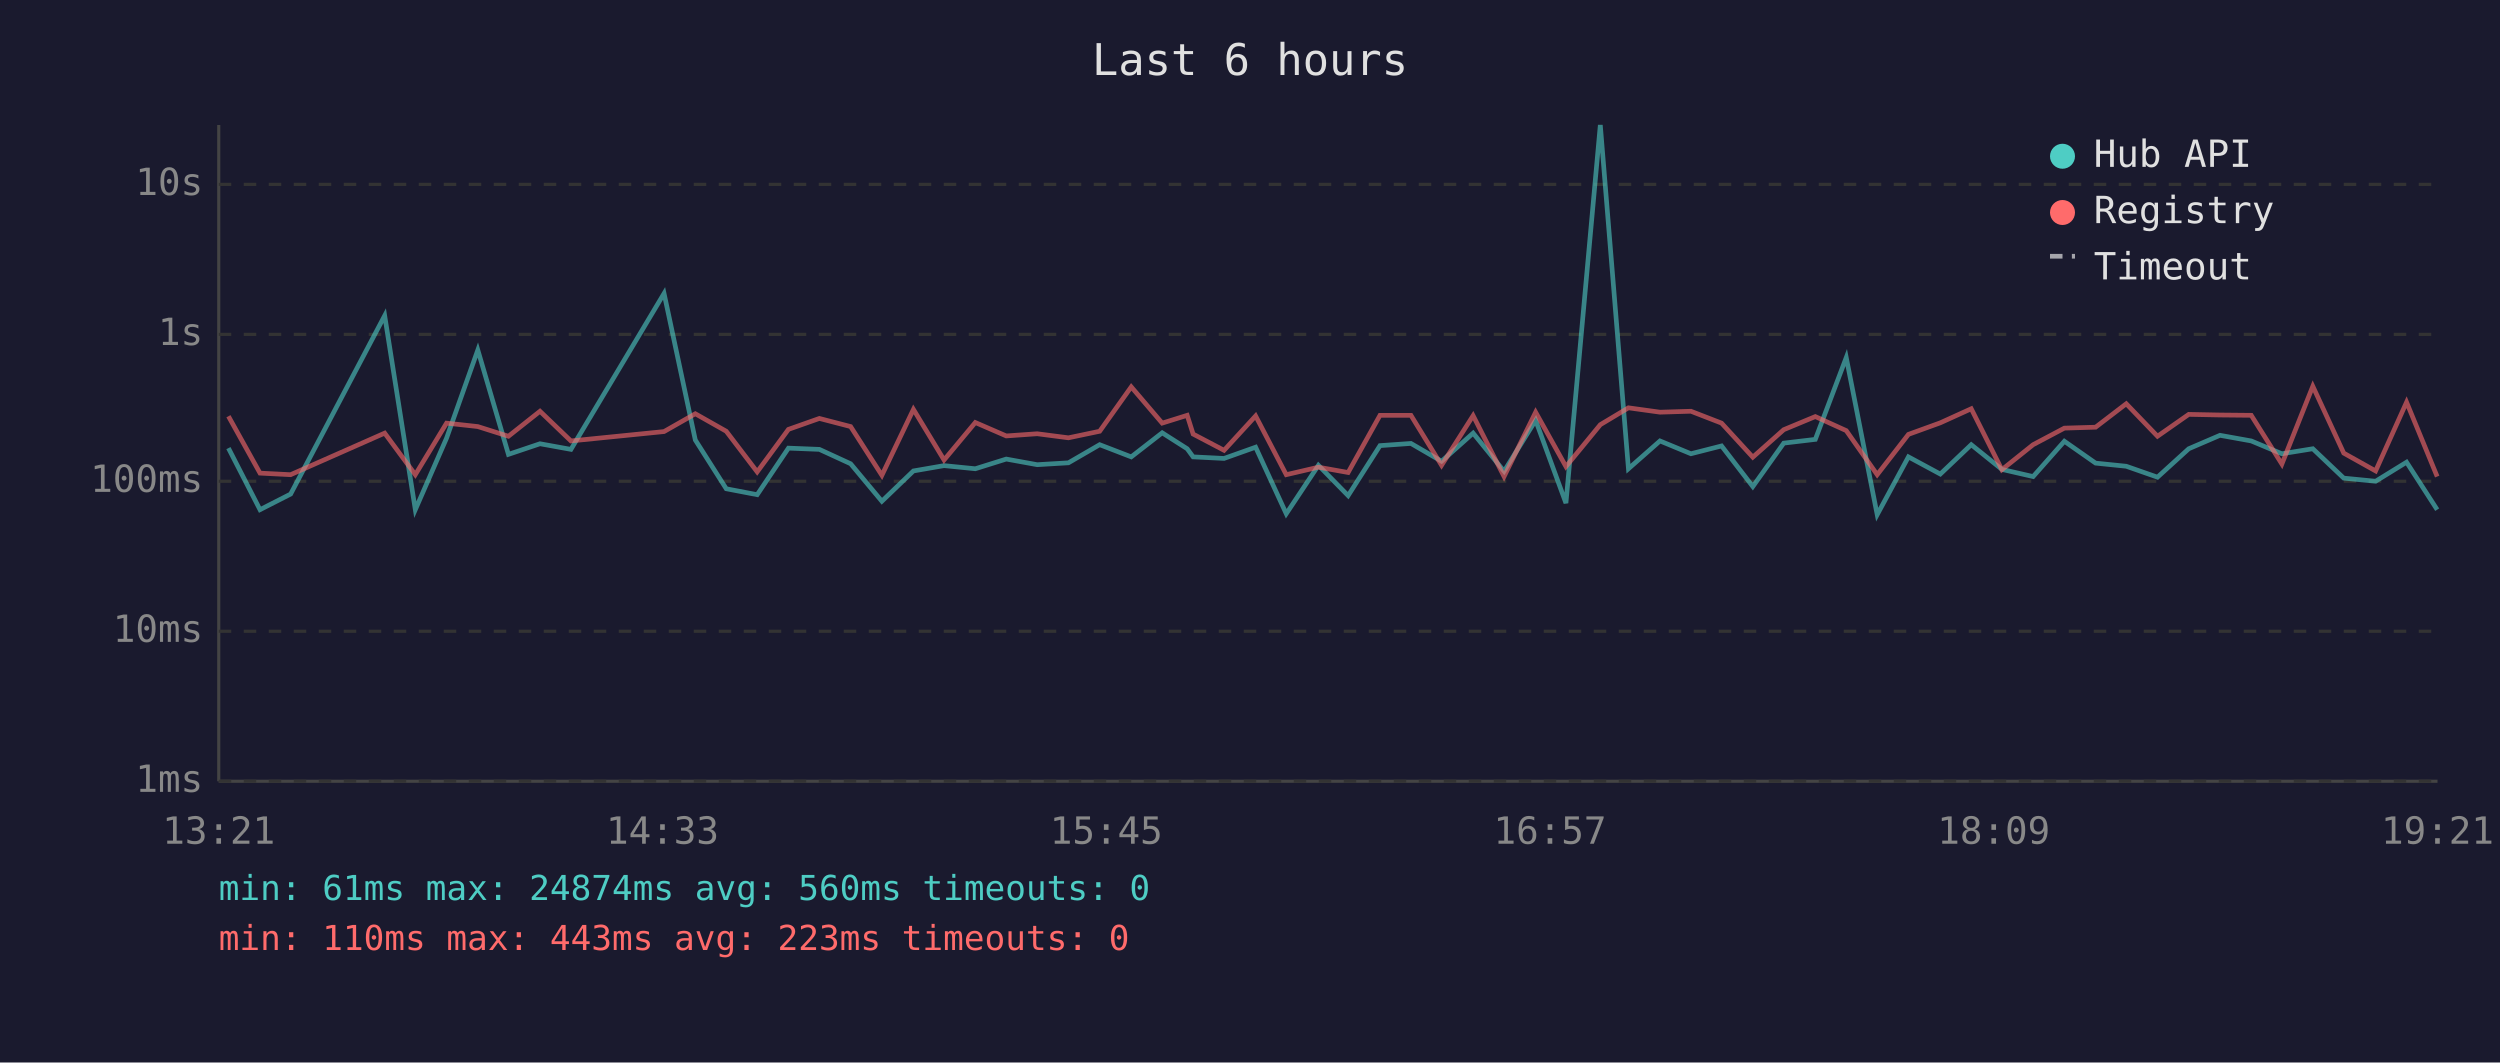
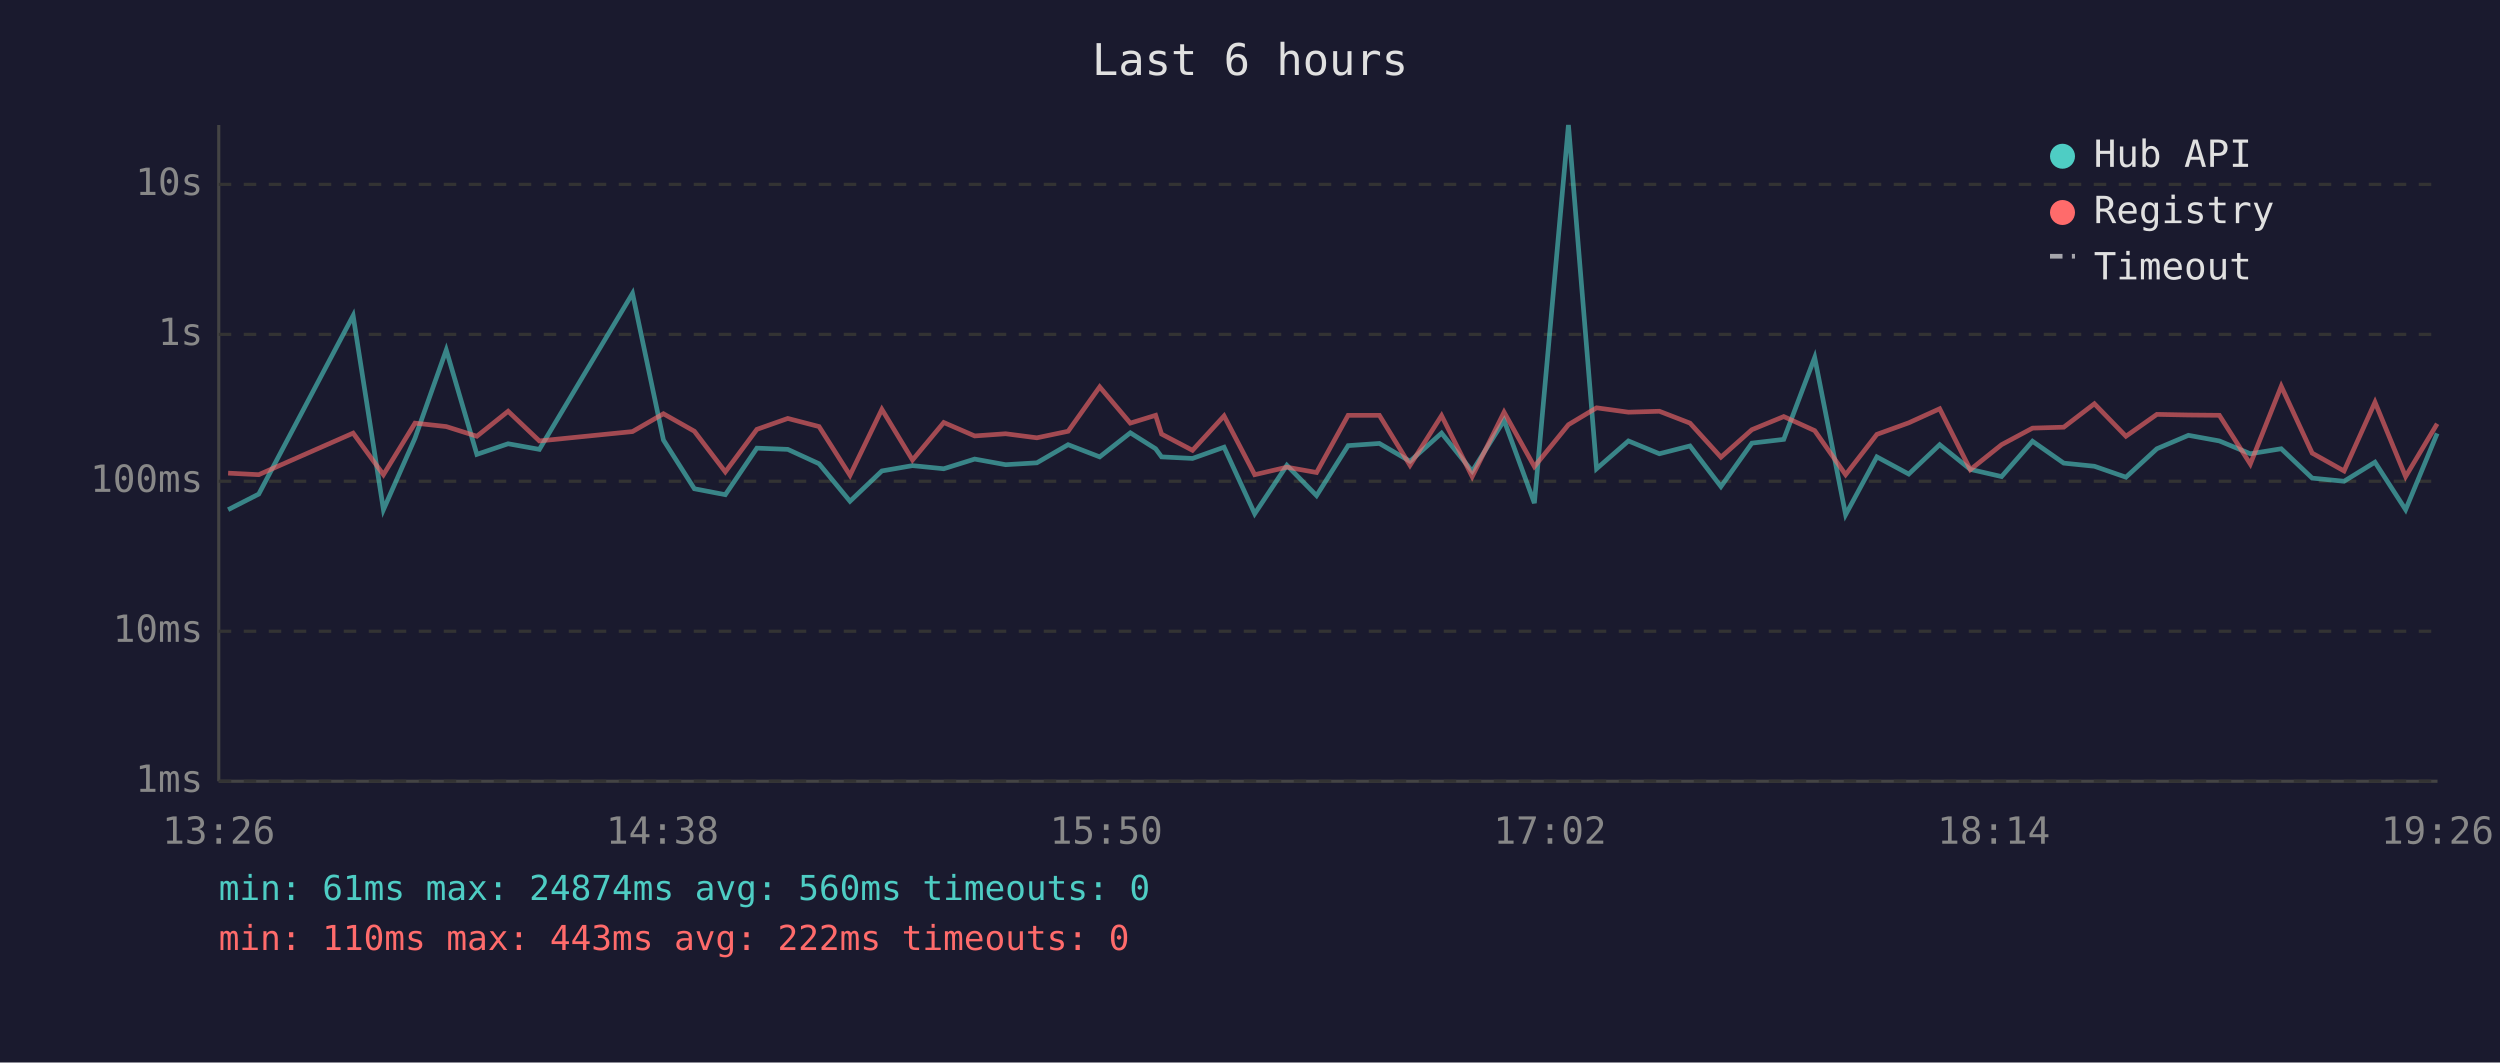
<svg xmlns="http://www.w3.org/2000/svg" viewBox="0 0 800 340" font-family="monospace" font-size="12">
  <rect width="800" height="340" fill="#1a1a2e" />
  <text x="400" y="24" fill="#e0e0e0" font-size="14" text-anchor="middle">Last 6 hours</text>
  <line x1="70" y1="40" x2="70" y2="250" stroke="#444" stroke-width="1" />
  <line x1="70" y1="250" x2="780" y2="250" stroke="#444" stroke-width="1" />
  <line x1="70" y1="250" x2="780" y2="250" stroke="#333" stroke-width="1" stroke-dasharray="4" />
  <text x="65" y="250" fill="#888" text-anchor="end" dominant-baseline="middle">1ms</text>
  <line x1="70" y1="202" x2="780" y2="202" stroke="#333" stroke-width="1" stroke-dasharray="4" />
  <text x="65" y="202" fill="#888" text-anchor="end" dominant-baseline="middle">10ms</text>
  <line x1="70" y1="154" x2="780" y2="154" stroke="#333" stroke-width="1" stroke-dasharray="4" />
  <text x="65" y="154" fill="#888" text-anchor="end" dominant-baseline="middle">100ms</text>
  <line x1="70" y1="107" x2="780" y2="107" stroke="#333" stroke-width="1" stroke-dasharray="4" />
  <text x="65" y="107" fill="#888" text-anchor="end" dominant-baseline="middle">1s</text>
  <line x1="70" y1="59" x2="780" y2="59" stroke="#333" stroke-width="1" stroke-dasharray="4" />
  <text x="65" y="59" fill="#888" text-anchor="end" dominant-baseline="middle">10s</text>
-   <text x="70" y="270" fill="#888" text-anchor="middle">13:21</text>
-   <text x="212" y="270" fill="#888" text-anchor="middle">14:33</text>
-   <text x="354" y="270" fill="#888" text-anchor="middle">15:45</text>
-   <text x="496" y="270" fill="#888" text-anchor="middle">16:57</text>
-   <text x="638" y="270" fill="#888" text-anchor="middle">18:09</text>
-   <text x="780" y="270" fill="#888" text-anchor="middle">19:21</text>
-   <polyline points="73.1,143.4 83.2,163.1 93.0,158.1 123.1,101.0 132.9,163.1 142.9,140.2 152.9,112.0 162.7,145.4 172.8,142.0 182.7,143.8 212.5,93.9 222.5,140.8 232.4,156.4 242.3,158.3 252.3,143.4 262.2,143.8 272.2,148.4 282.2,160.4 292.3,150.7 302.1,149.0 312.1,150.0 322.0,146.9 331.9,148.7 341.9,148.1 351.9,142.3 362.0,146.2 371.9,138.5 379.9,143.6 381.8,146.2 391.7,146.7 401.8,143.1 411.6,164.4 421.9,148.9 431.4,158.6 441.6,142.6 451.5,141.9 461.3,147.6 471.4,138.6 481.3,150.8 491.4,134.5 501.1,161.0 512.1,40.0 521.1,150.0 531.2,141.1 541.1,145.2 550.9,142.7 560.9,155.7 570.8,141.8 580.9,140.6 590.8,114.4 600.7,164.7 610.7,146.2 620.9,151.7 630.8,142.3 640.6,150.2 650.6,152.5 660.6,141.2 670.6,148.2 680.4,149.2 690.4,152.7 700.4,143.6 710.4,139.3 720.4,141.1 730.2,145.2 740.1,143.6 750.0,153.0 760.2,154.0 770.1,147.9 779.9,163.1" fill="none" stroke="#4ecdc4" stroke-width="1.5" opacity="0.6" />
-   <polyline points="73.1,133.2 83.2,151.4 93.0,151.9 123.1,138.6 132.9,151.9 142.9,135.4 152.9,136.5 162.7,139.6 172.8,131.6 182.7,141.1 212.5,138.1 222.5,132.4 232.4,138.0 242.3,151.0 252.3,137.4 262.2,133.9 272.2,136.5 282.2,152.1 292.3,131.0 302.1,147.2 312.1,135.2 322.0,139.5 331.9,138.8 341.9,140.1 351.9,138.0 362.0,123.8 371.9,135.4 379.9,132.9 381.8,138.9 391.7,144.1 401.8,133.1 411.6,151.9 421.9,149.5 431.4,151.2 441.6,132.9 451.5,132.9 461.3,148.9 471.4,133.0 481.3,152.5 491.4,131.9 501.1,149.3 512.1,135.9 521.1,130.5 531.2,131.9 541.1,131.6 550.9,135.4 560.9,146.3 570.8,137.5 580.9,133.3 590.8,137.8 600.7,151.9 610.7,139.0 620.9,135.3 630.8,130.8 640.6,150.3 650.6,142.3 660.6,137.0 670.6,136.7 680.4,129.2 690.4,139.6 700.4,132.6 710.4,132.8 720.4,132.9 730.2,148.5 740.1,123.6 750.0,145.0 760.2,150.7 770.1,128.7 779.9,152.5" fill="none" stroke="#ff6b6b" stroke-width="1.5" opacity="0.6" />
+   <text x="70" y="270" fill="#888" text-anchor="middle">13:26</text>
+   <text x="212" y="270" fill="#888" text-anchor="middle">14:38</text>
+   <text x="354" y="270" fill="#888" text-anchor="middle">15:50</text>
+   <text x="496" y="270" fill="#888" text-anchor="middle">17:02</text>
+   <text x="638" y="270" fill="#888" text-anchor="middle">18:14</text>
+   <text x="780" y="270" fill="#888" text-anchor="middle">19:26</text>
+   <polyline points="73.0,163.1 82.8,158.1 113.0,101.0 122.7,163.1 132.8,140.2 142.8,112.0 152.6,145.4 162.6,142.0 172.6,143.8 202.4,93.9 212.3,140.8 222.2,156.4 232.1,158.3 242.2,143.4 252.1,143.8 262.1,148.4 272.0,160.4 282.2,150.7 292.0,149.0 302.0,150.0 311.9,146.9 321.8,148.7 331.8,148.1 341.8,142.3 351.9,146.2 361.7,138.5 369.8,143.6 371.7,146.2 381.6,146.7 391.7,143.1 401.5,164.4 411.8,148.9 421.3,158.6 431.4,142.6 441.4,141.9 451.2,147.6 461.3,138.6 471.1,150.8 481.3,134.5 491.0,161.0 501.9,40.0 510.9,150.0 521.1,141.1 531.0,145.2 540.8,142.7 550.7,155.7 560.6,141.8 570.8,140.6 580.7,114.4 590.6,164.7 600.6,146.2 610.8,151.7 620.7,142.3 630.5,150.2 640.5,152.5 650.4,141.2 660.4,148.2 670.2,149.2 680.3,152.7 690.2,143.6 700.3,139.3 710.2,141.1 720.1,145.2 730.0,143.6 739.9,153.0 750.1,154.0 760.0,147.9 769.8,163.1 779.9,138.7" fill="none" stroke="#4ecdc4" stroke-width="1.5" opacity="0.6" />
+   <polyline points="73.0,151.4 82.8,151.9 113.0,138.6 122.7,151.9 132.8,135.4 142.8,136.5 152.6,139.6 162.6,131.6 172.6,141.1 202.4,138.1 212.3,132.4 222.2,138.0 232.1,151.0 242.2,137.4 252.1,133.9 262.1,136.5 272.0,152.1 282.2,131.0 292.0,147.2 302.0,135.2 311.9,139.5 321.8,138.8 331.8,140.1 341.8,138.0 351.9,123.8 361.7,135.4 369.8,132.9 371.7,138.9 381.6,144.1 391.7,133.1 401.5,151.9 411.8,149.5 421.3,151.2 431.4,132.9 441.4,132.9 451.2,148.9 461.3,133.0 471.1,152.5 481.3,131.9 491.0,149.3 501.9,135.9 510.9,130.5 521.1,131.9 531.0,131.6 540.8,135.4 550.7,146.3 560.6,137.5 570.8,133.3 580.7,137.8 590.6,151.9 600.6,139.0 610.8,135.3 620.7,130.8 630.5,150.3 640.5,142.3 650.4,137.0 660.4,136.7 670.2,129.2 680.3,139.6 690.2,132.6 700.3,132.8 710.2,132.9 720.1,148.5 730.0,123.6 739.9,145.0 750.1,150.7 760.0,128.7 769.8,152.5 779.9,135.6" fill="none" stroke="#ff6b6b" stroke-width="1.5" opacity="0.6" />
  <circle cx="660" cy="50" r="4" fill="#4ecdc4" />
  <text x="670" y="50" fill="#e0e0e0" dominant-baseline="middle">Hub API</text>
  <circle cx="660" cy="68" r="4" fill="#ff6b6b" />
  <text x="670" y="68" fill="#e0e0e0" dominant-baseline="middle">Registry</text>
  <line x1="656" y1="82" x2="664" y2="82" stroke="#e0e0e0" stroke-width="1.5" stroke-dasharray="4,3" opacity="0.7" />
  <text x="670" y="86" fill="#e0e0e0" dominant-baseline="middle">Timeout</text>
  <text x="70" y="288" fill="#4ecdc4" font-size="11">min: 61ms  max: 24874ms  avg: 560ms  timeouts: 0</text>
-   <text x="70" y="304" fill="#ff6b6b" font-size="11">min: 110ms  max: 443ms  avg: 223ms  timeouts: 0</text>
+   <text x="70" y="304" fill="#ff6b6b" font-size="11">min: 110ms  max: 443ms  avg: 222ms  timeouts: 0</text>
</svg>
